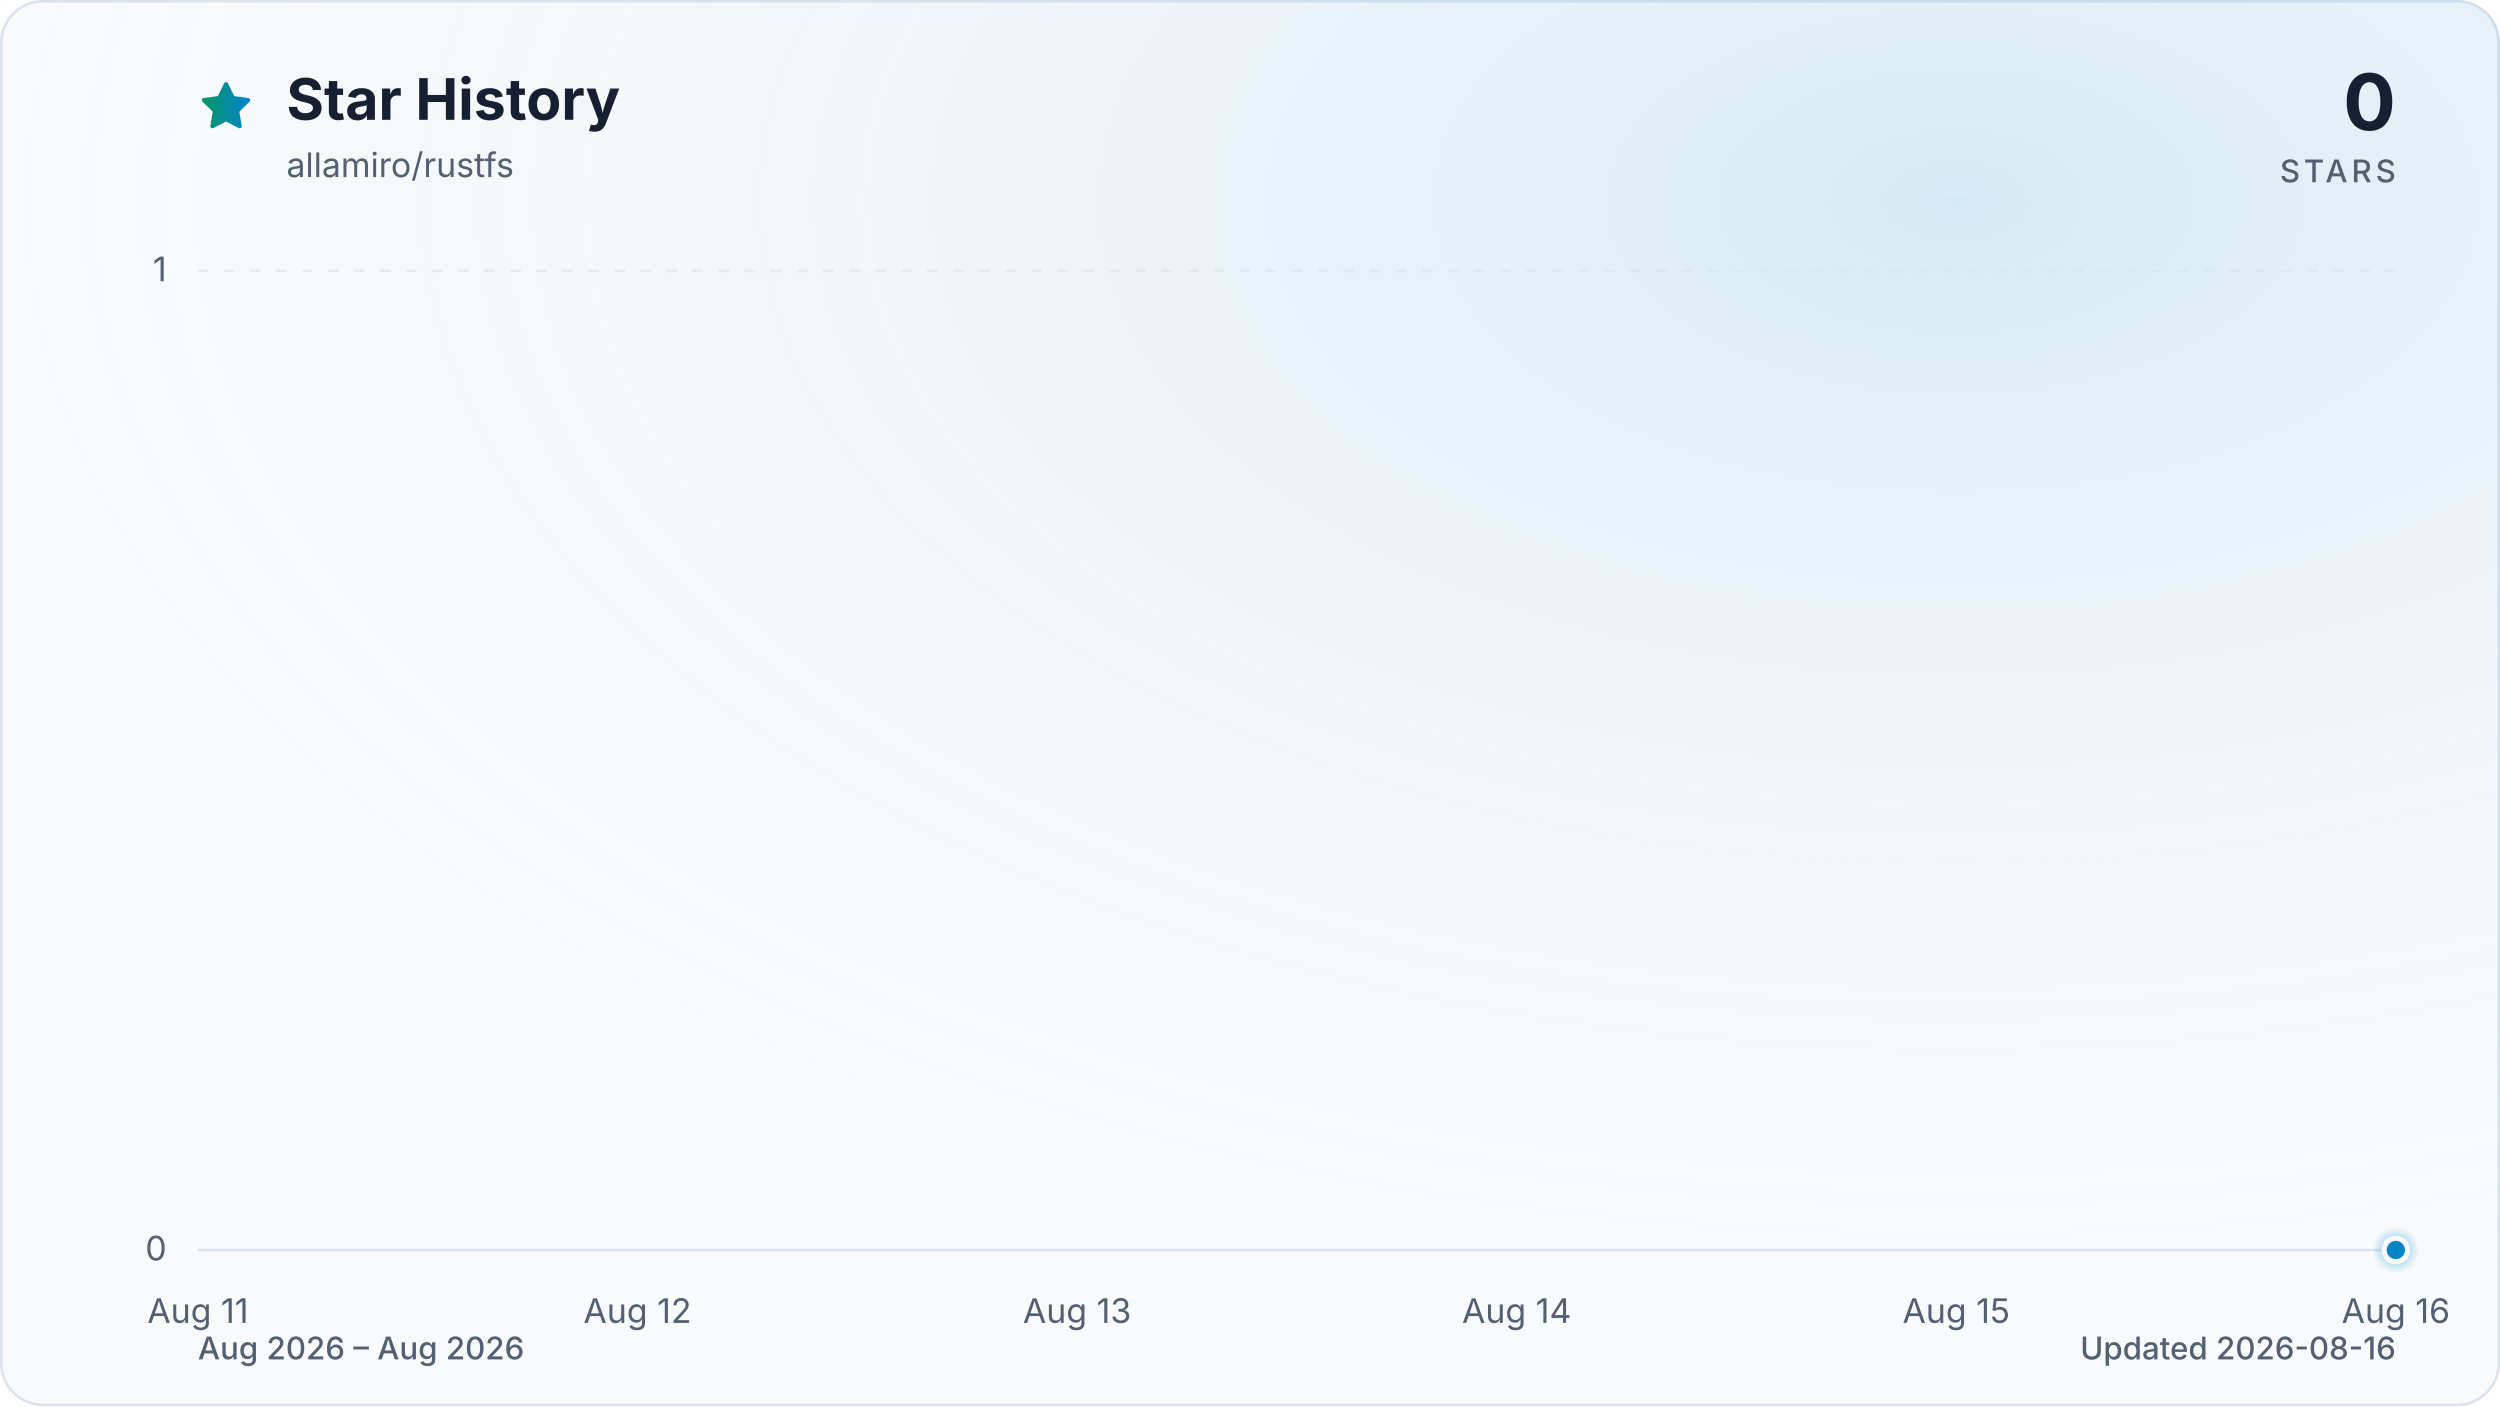
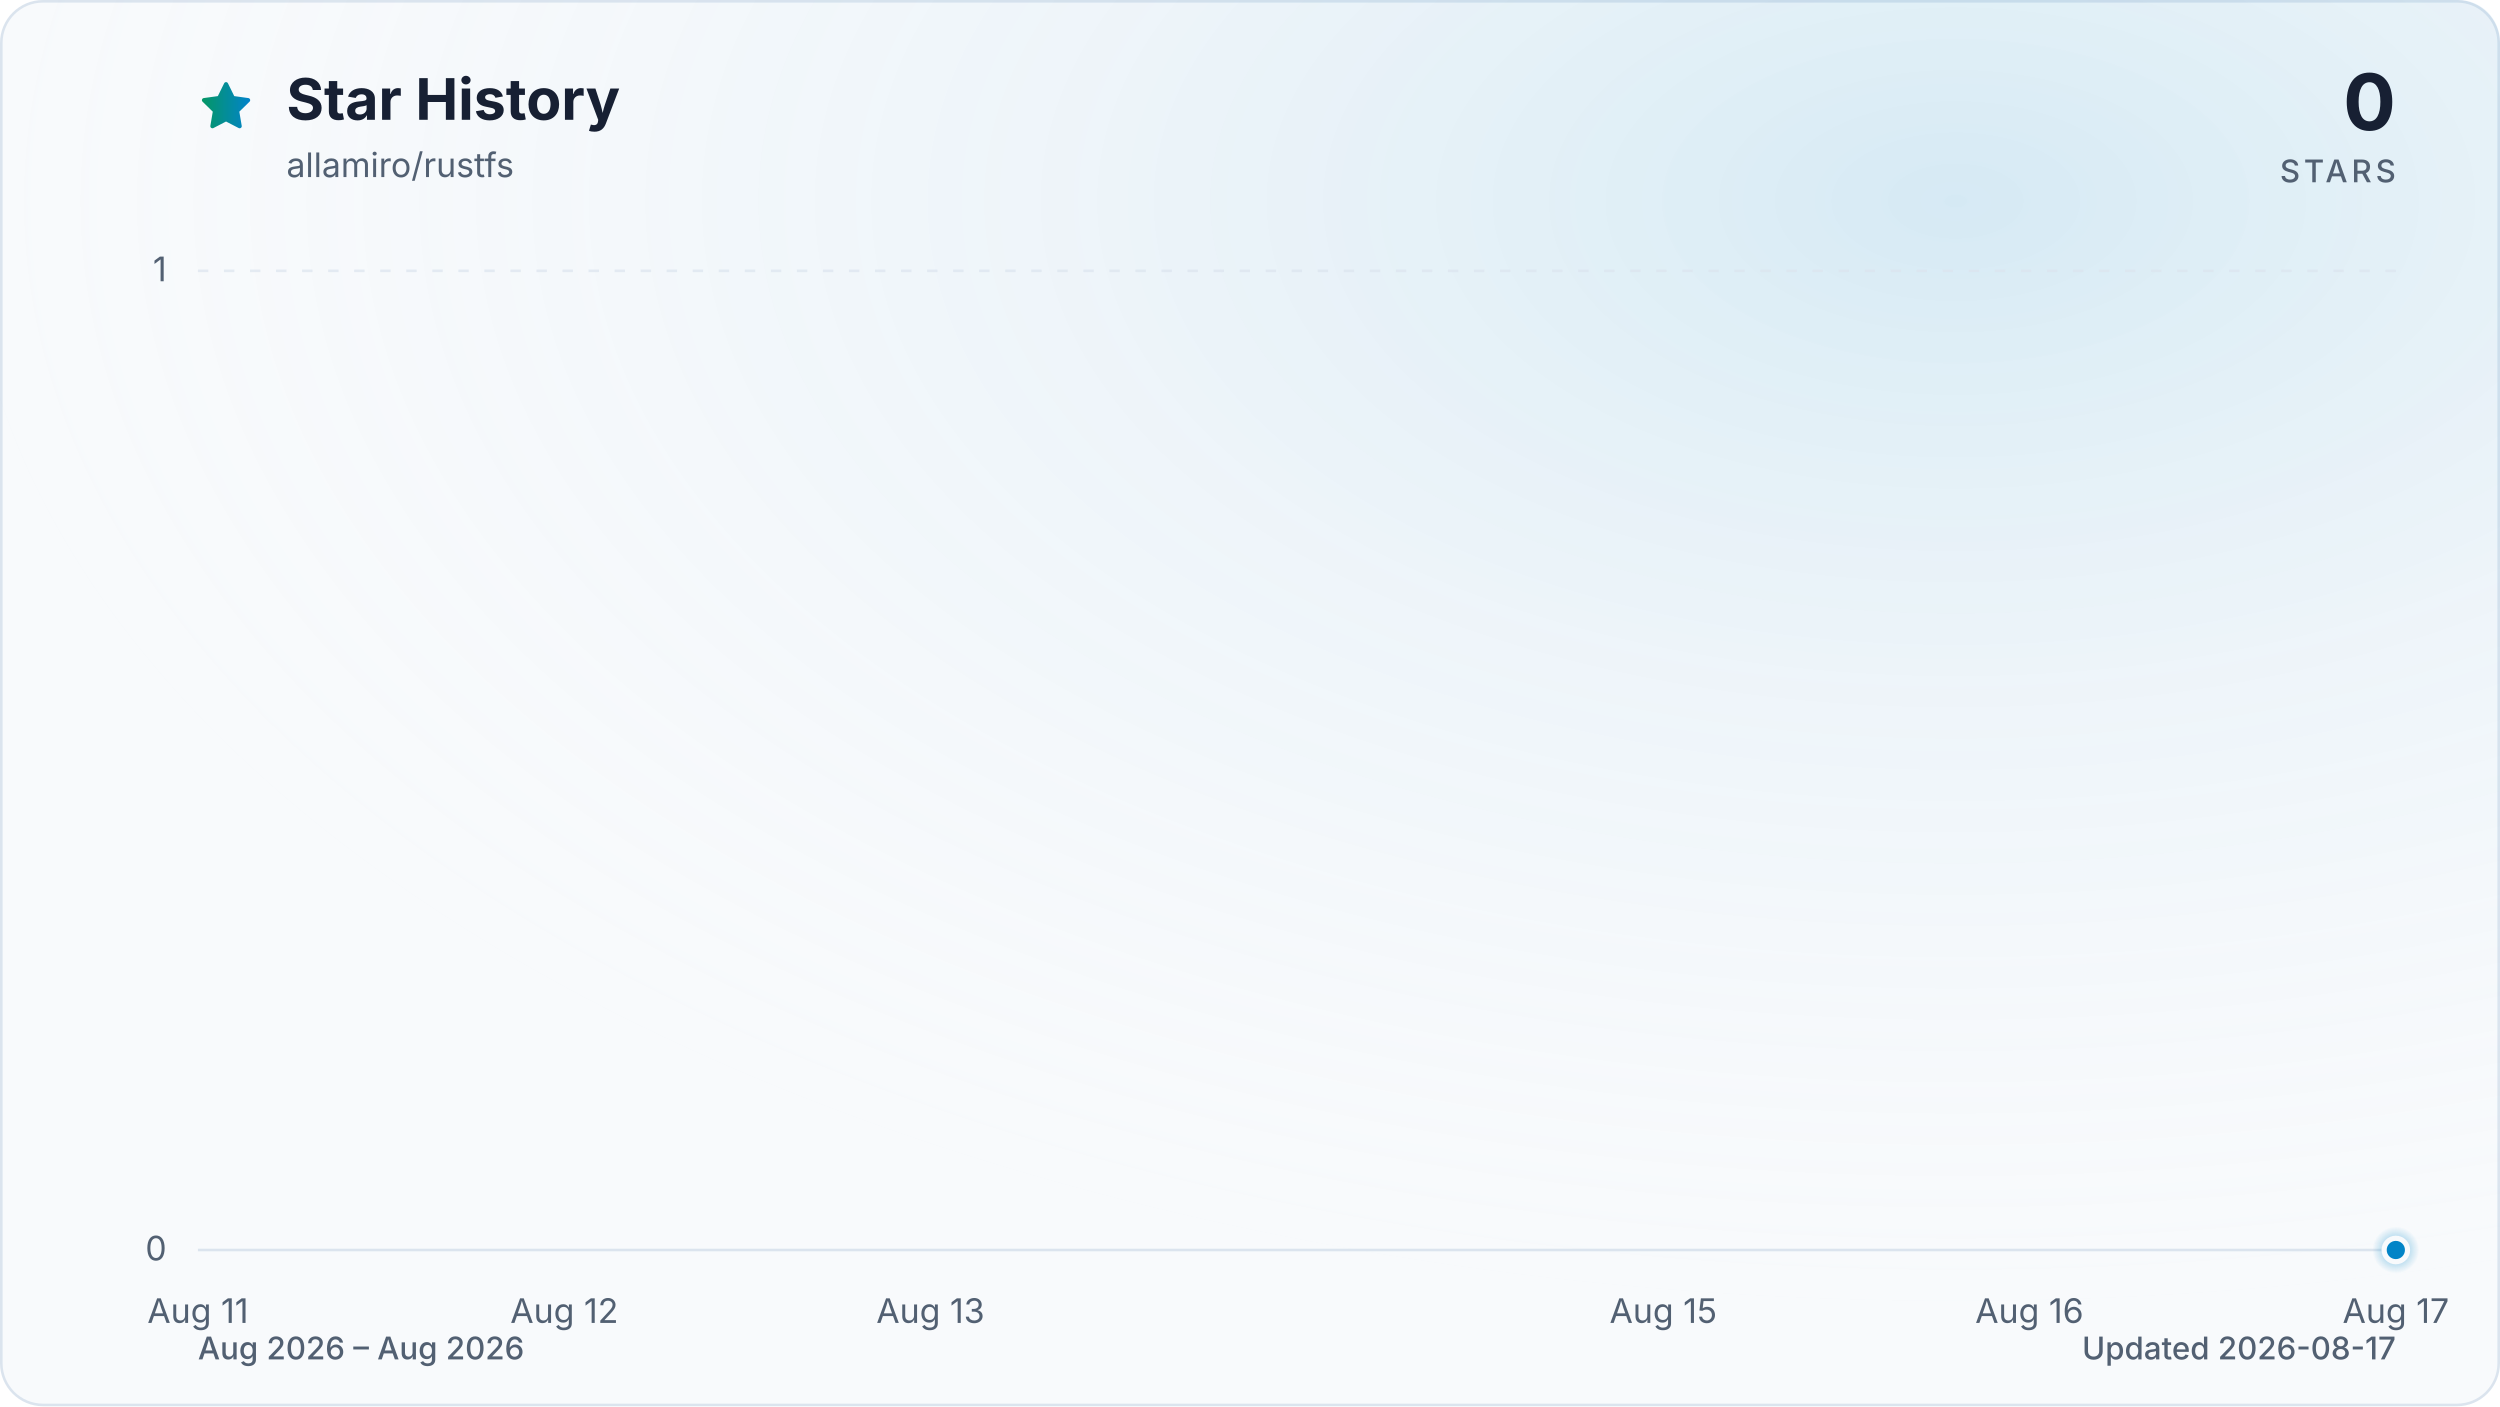
<svg xmlns="http://www.w3.org/2000/svg" viewBox="0 0 960 540" role="img" aria-labelledby="title description" data-style="gradient" data-variant="glow" data-animated="true">
  <defs>
    <linearGradient id="trend" x1="0" y1="0" x2="1" y2="0">
      <stop offset="0%" stop-color="#059669" />
      <stop offset="100%" stop-color="#0284c7" />
    </linearGradient>
    <linearGradient id="area" x1="0" y1="0" x2="0" y2="1">
      <stop offset="0%" stop-color="#059669" stop-opacity="0.30" />
      <stop offset="55%" stop-color="#0284c7" stop-opacity="0.10" />
      <stop offset="100%" stop-color="#0284c7" stop-opacity="0.01" />
    </linearGradient>
    <radialGradient id="marker-halo" cx="50%" cy="50%" r="50%">
      <stop offset="0%" stop-color="#0284c7" stop-opacity="0.55" />
      <stop offset="100%" stop-color="#0284c7" stop-opacity="0" />
    </radialGradient>
    <radialGradient id="surface-glow" cx="78%" cy="14%" r="80%">
      <stop offset="0%" stop-color="#0284c7" stop-opacity="0.14" />
      <stop offset="100%" stop-color="#f8fafc" stop-opacity="0" />
    </radialGradient>
    <filter id="trend-glow" x="-20%" y="-20%" width="140%" height="140%">
      <feGaussianBlur stdDeviation="7" />
    </filter>
  </defs>
  <style>
.trend-enter{transform-box:fill-box;transform-origin:center;animation:trend-enter 520ms cubic-bezier(0.16,1,0.3,1)}
.marker-enter{transform-box:fill-box;transform-origin:center;animation:marker-enter 320ms cubic-bezier(0.16,1,0.3,1) 200ms both}
.marker-pulse{transform-box:fill-box;transform-origin:center;animation:marker-pulse 2.6s ease-out infinite}
@keyframes trend-enter{from{opacity:.35;transform:translateY(10px)}to{opacity:1;transform:translateY(0)}}
@keyframes marker-enter{from{opacity:0;transform:scale(.4)}to{opacity:1;transform:scale(1)}}
@keyframes marker-pulse{0%{opacity:.5;transform:scale(.7)}70%,100%{opacity:0;transform:scale(2.1)}}
@media (prefers-reduced-motion:reduce){.trend-enter,.marker-enter,.marker-pulse{animation:none!important}}
@media (prefers-reduced-motion:reduce){.marker-pulse{opacity:0}}
</style>
  <rect x="0.5" y="0.5" width="959" height="539" fill="#f8fafc" stroke="#dbe4ee" stroke-width="1" rx="16" />
  <rect width="960" height="540" fill="url(#surface-glow)" rx="16" />
  <path d="M12 2.6l2.9 5.9 6.5.9-4.7 4.6 1.1 6.5-5.8-3-5.8 3 1.1-6.5-4.7-4.6 6.5-.9L12 2.6Z" transform="translate(76 30) scale(.9)" fill="url(#trend)" stroke="url(#trend)" stroke-width="1.8" stroke-linejoin="round" aria-hidden="true" />
  <text x="110" y="46" fill="#172033" font-family="ui-sans-serif, system-ui, -apple-system, BlinkMacSystemFont, 'Segoe UI', sans-serif" font-size="22" font-weight="700">Star History</text>
  <text x="110" y="68" fill="#526072" font-family="ui-sans-serif, system-ui, -apple-system, BlinkMacSystemFont, 'Segoe UI', sans-serif" font-size="13">allamiro/rustfs</text>
  <text x="920" y="50" fill="#172033" font-family="ui-sans-serif, system-ui, -apple-system, BlinkMacSystemFont, 'Segoe UI', sans-serif" font-size="30" font-weight="700" text-anchor="end">0</text>
  <text x="920" y="70" fill="#526072" font-family="ui-sans-serif, system-ui, -apple-system, BlinkMacSystemFont, 'Segoe UI', sans-serif" font-size="12" font-weight="500" letter-spacing="1.5" text-anchor="end">STARS</text>
  <line x1="76" y1="480.0" x2="920" y2="480.0" stroke="#dbe4ee" stroke-width="1" stroke-dasharray="0" opacity="1" />
  <text x="64" y="484.0" fill="#526072" font-family="ui-sans-serif, system-ui, -apple-system, BlinkMacSystemFont, 'Segoe UI', sans-serif" font-size="13" text-anchor="end">0</text>
  <line x1="76" y1="104.0" x2="920" y2="104.0" stroke="#dbe4ee" stroke-width="1" stroke-dasharray="4 6" opacity="0.7" />
  <text x="64" y="108.0" fill="#526072" font-family="ui-sans-serif, system-ui, -apple-system, BlinkMacSystemFont, 'Segoe UI', sans-serif" font-size="13" text-anchor="end">1</text>
  <text x="76.0" y="508" fill="#526072" font-family="ui-sans-serif, system-ui, -apple-system, BlinkMacSystemFont, 'Segoe UI', sans-serif" font-size="13" text-anchor="middle">Aug 11</text>
-   <text x="244.8" y="508" fill="#526072" font-family="ui-sans-serif, system-ui, -apple-system, BlinkMacSystemFont, 'Segoe UI', sans-serif" font-size="13" text-anchor="middle">Aug 12</text>
-   <text x="413.6" y="508" fill="#526072" font-family="ui-sans-serif, system-ui, -apple-system, BlinkMacSystemFont, 'Segoe UI', sans-serif" font-size="13" text-anchor="middle">Aug 13</text>
-   <text x="582.4" y="508" fill="#526072" font-family="ui-sans-serif, system-ui, -apple-system, BlinkMacSystemFont, 'Segoe UI', sans-serif" font-size="13" text-anchor="middle">Aug 14</text>
-   <text x="751.2" y="508" fill="#526072" font-family="ui-sans-serif, system-ui, -apple-system, BlinkMacSystemFont, 'Segoe UI', sans-serif" font-size="13" text-anchor="middle">Aug 15</text>
-   <text x="920.0" y="508" fill="#526072" font-family="ui-sans-serif, system-ui, -apple-system, BlinkMacSystemFont, 'Segoe UI', sans-serif" font-size="13" text-anchor="middle">Aug 16</text>
+   <text x="216.7" y="508" fill="#526072" font-family="ui-sans-serif, system-ui, -apple-system, BlinkMacSystemFont, 'Segoe UI', sans-serif" font-size="13" text-anchor="middle">Aug 12</text>
+   <text x="357.3" y="508" fill="#526072" font-family="ui-sans-serif, system-ui, -apple-system, BlinkMacSystemFont, 'Segoe UI', sans-serif" font-size="13" text-anchor="middle">Aug 13</text>
+   <text x="638.7" y="508" fill="#526072" font-family="ui-sans-serif, system-ui, -apple-system, BlinkMacSystemFont, 'Segoe UI', sans-serif" font-size="13" text-anchor="middle">Aug 15</text>
+   <text x="779.3" y="508" fill="#526072" font-family="ui-sans-serif, system-ui, -apple-system, BlinkMacSystemFont, 'Segoe UI', sans-serif" font-size="13" text-anchor="middle">Aug 16</text>
+   <text x="920.0" y="508" fill="#526072" font-family="ui-sans-serif, system-ui, -apple-system, BlinkMacSystemFont, 'Segoe UI', sans-serif" font-size="13" text-anchor="middle">Aug 17</text>
  <g class="trend-enter">
-     <path d="M 76.0 480.0 C 132.3 480.0, 188.5 480.0, 244.8 480.0 C 301.1 480.0, 357.3 480.0, 413.6 480.0 C 469.9 480.0, 526.1 480.0, 582.4 480.0 C 638.7 480.0, 694.9 480.0, 751.2 480.0 C 807.5 480.0, 863.7 480.0, 920.0 480.0 L 920.0 480.0 L 76.0 480.0 Z" fill="url(#area)" />
-     <path d="M 76.0 480.0 C 132.3 480.0, 188.5 480.0, 244.8 480.0 C 301.1 480.0, 357.3 480.0, 413.6 480.0 C 469.9 480.0, 526.1 480.0, 582.4 480.0 C 638.7 480.0, 694.9 480.0, 751.2 480.0 C 807.5 480.0, 863.7 480.0, 920.0 480.0" fill="none" stroke="url(#trend)" stroke-width="12" stroke-linecap="round" stroke-linejoin="round" opacity="0.16" filter="url(#trend-glow)" />
-     <path d="M 76.0 480.0 C 132.3 480.0, 188.5 480.0, 244.8 480.0 C 301.1 480.0, 357.3 480.0, 413.6 480.0 C 469.9 480.0, 526.1 480.0, 582.4 480.0 C 638.7 480.0, 694.9 480.0, 751.2 480.0 C 807.5 480.0, 863.7 480.0, 920.0 480.0" fill="none" stroke="url(#trend)" stroke-width="3" stroke-linecap="round" stroke-linejoin="round" />
+     <path d="M 76.0 480.0 C 122.9 480.0, 169.8 480.0, 216.7 480.0 C 263.6 480.0, 310.4 480.0, 357.3 480.0 C 404.2 480.0, 451.1 480.0, 498.0 480.0 C 544.9 480.0, 591.8 480.0, 638.7 480.0 C 685.6 480.0, 732.4 480.0, 779.3 480.0 C 826.2 480.0, 873.1 480.0, 920.0 480.0 L 920.0 480.0 L 76.0 480.0 Z" fill="url(#area)" />
+     <path d="M 76.0 480.0 C 122.9 480.0, 169.8 480.0, 216.7 480.0 C 263.6 480.0, 310.4 480.0, 357.3 480.0 C 404.2 480.0, 451.1 480.0, 498.0 480.0 C 544.9 480.0, 591.8 480.0, 638.7 480.0 C 685.6 480.0, 732.4 480.0, 779.3 480.0 C 826.2 480.0, 873.1 480.0, 920.0 480.0" fill="none" stroke="url(#trend)" stroke-width="12" stroke-linecap="round" stroke-linejoin="round" opacity="0.16" filter="url(#trend-glow)" />
+     <path d="M 76.0 480.0 C 122.9 480.0, 169.8 480.0, 216.7 480.0 C 263.6 480.0, 310.4 480.0, 357.3 480.0 C 404.2 480.0, 451.1 480.0, 498.0 480.0 C 544.9 480.0, 591.8 480.0, 638.7 480.0 C 685.6 480.0, 732.4 480.0, 779.3 480.0 C 826.2 480.0, 873.1 480.0, 920.0 480.0" fill="none" stroke="url(#trend)" stroke-width="3" stroke-linecap="round" stroke-linejoin="round" />
  </g>
  <g class="marker-enter">
    <circle class="marker-pulse" cx="920.0" cy="480.0" r="9" fill="url(#marker-halo)" />
    <circle cx="920.0" cy="480.0" r="4.5" fill="#0284c7" stroke="#f8fafc" stroke-width="2" />
  </g>
  <text x="76" y="522" fill="#526072" font-family="ui-sans-serif, system-ui, -apple-system, BlinkMacSystemFont, 'Segoe UI', sans-serif" font-size="12" font-weight="500">Aug 2026 – Aug 2026</text>
-   <text x="920" y="522" fill="#526072" font-family="ui-sans-serif, system-ui, -apple-system, BlinkMacSystemFont, 'Segoe UI', sans-serif" font-size="12" font-weight="500" text-anchor="end">Updated 2026-08-16</text>
+   <text x="920" y="522" fill="#526072" font-family="ui-sans-serif, system-ui, -apple-system, BlinkMacSystemFont, 'Segoe UI', sans-serif" font-size="12" font-weight="500" text-anchor="end">Updated 2026-08-17</text>
</svg>
